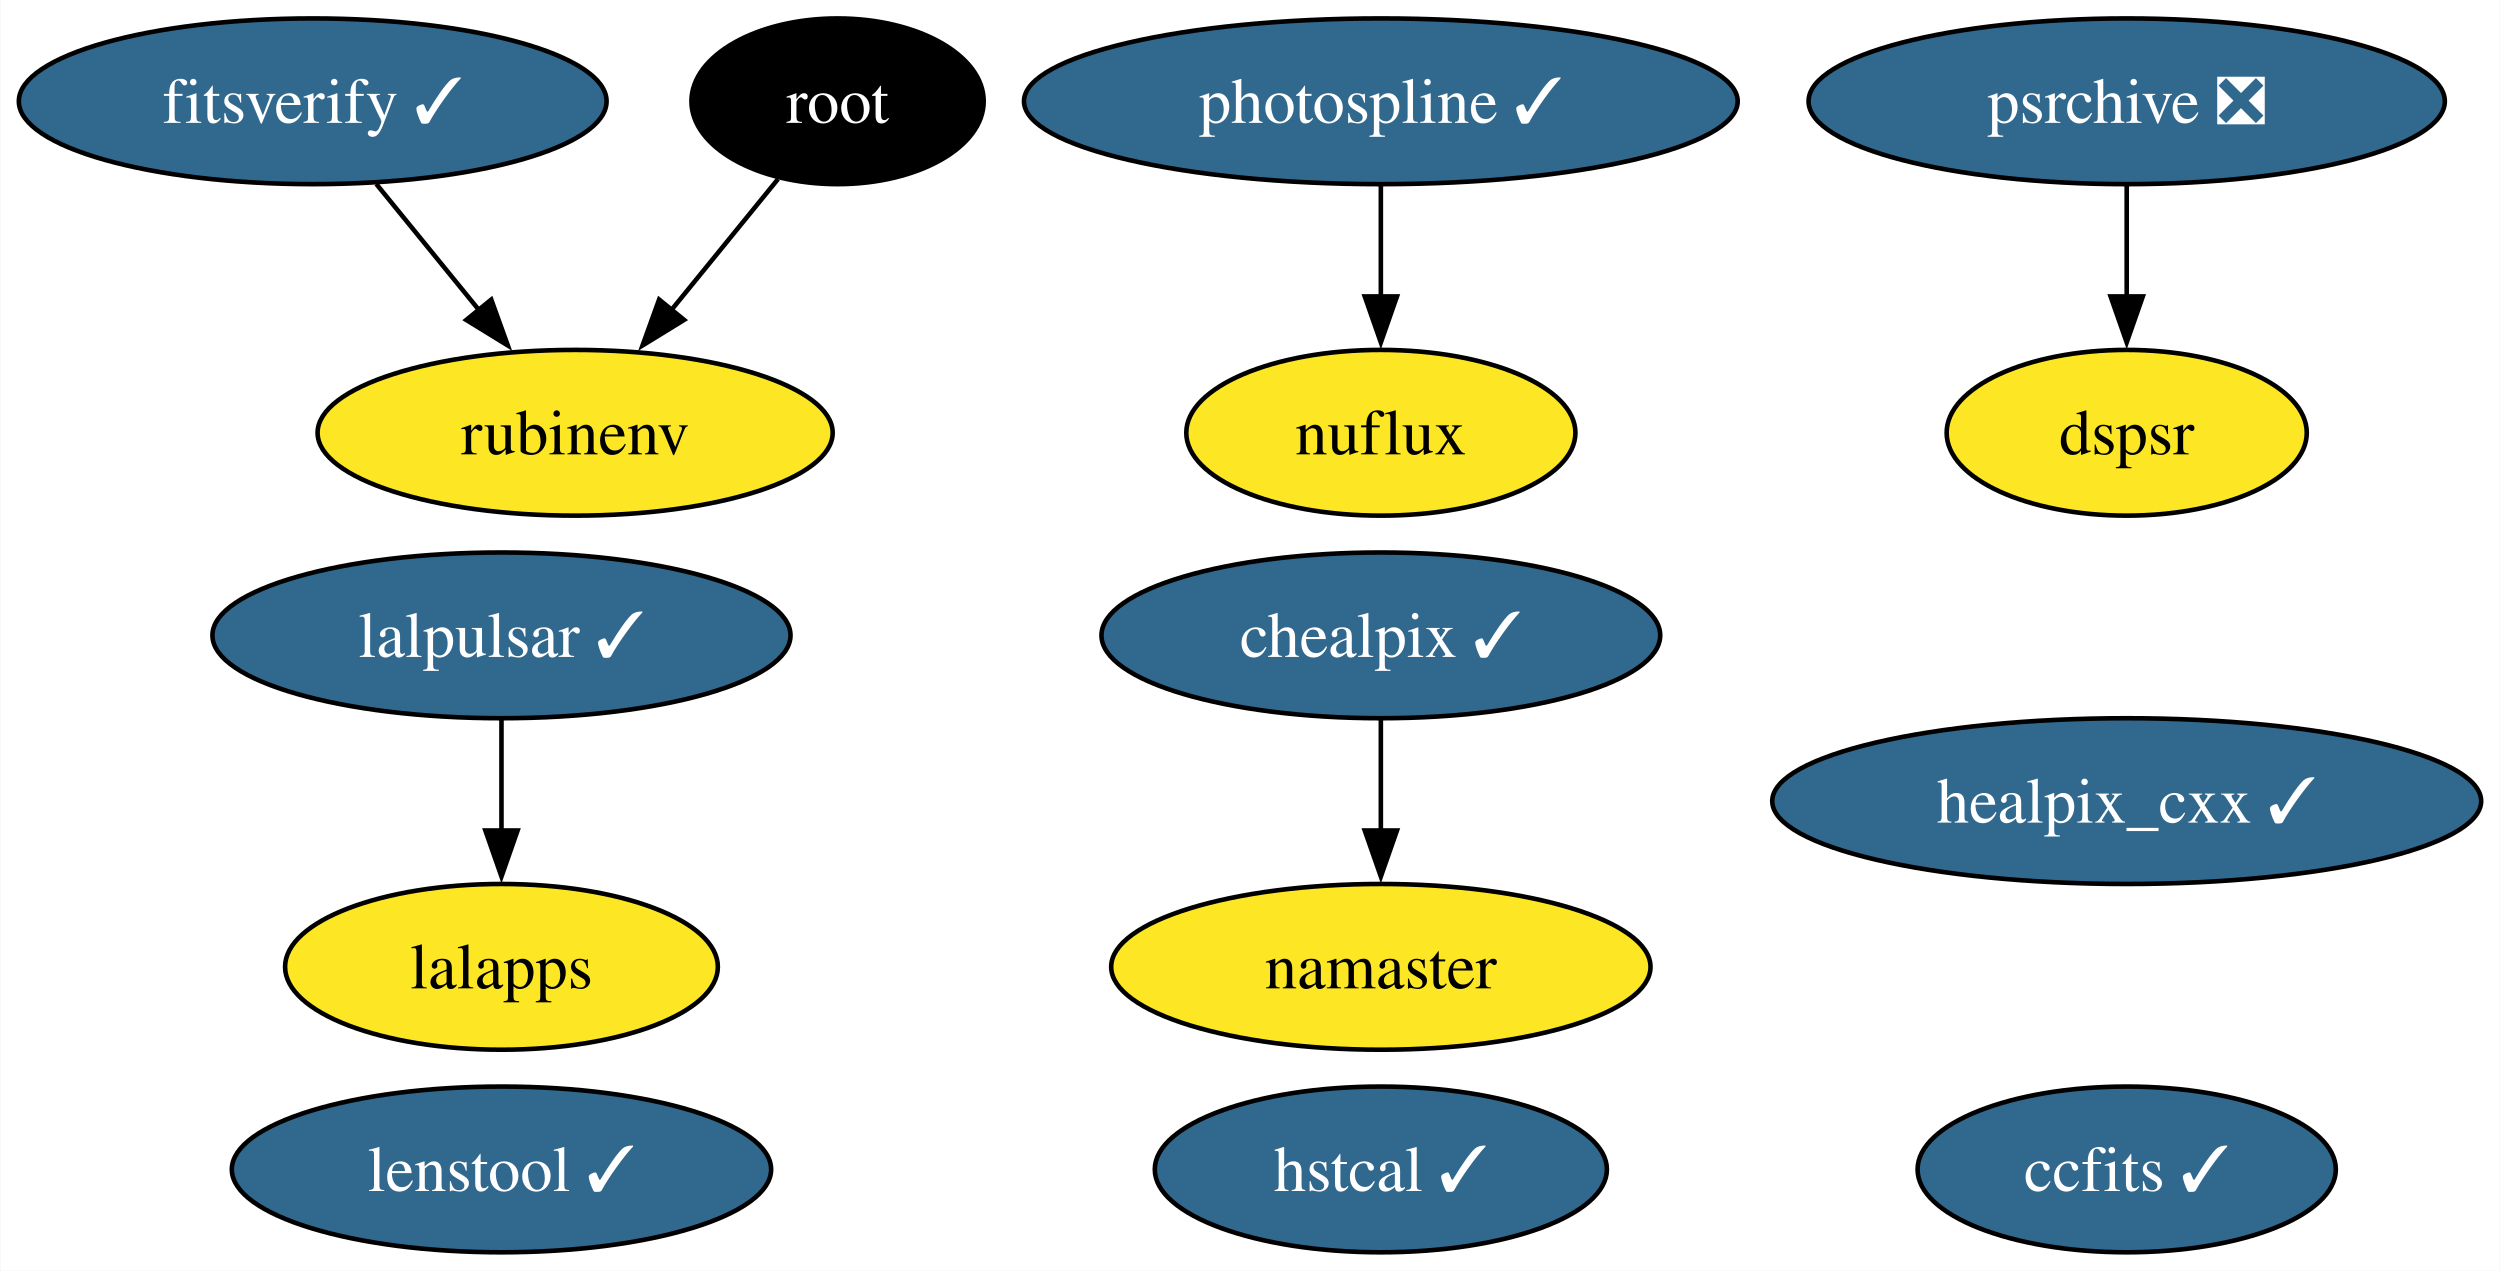
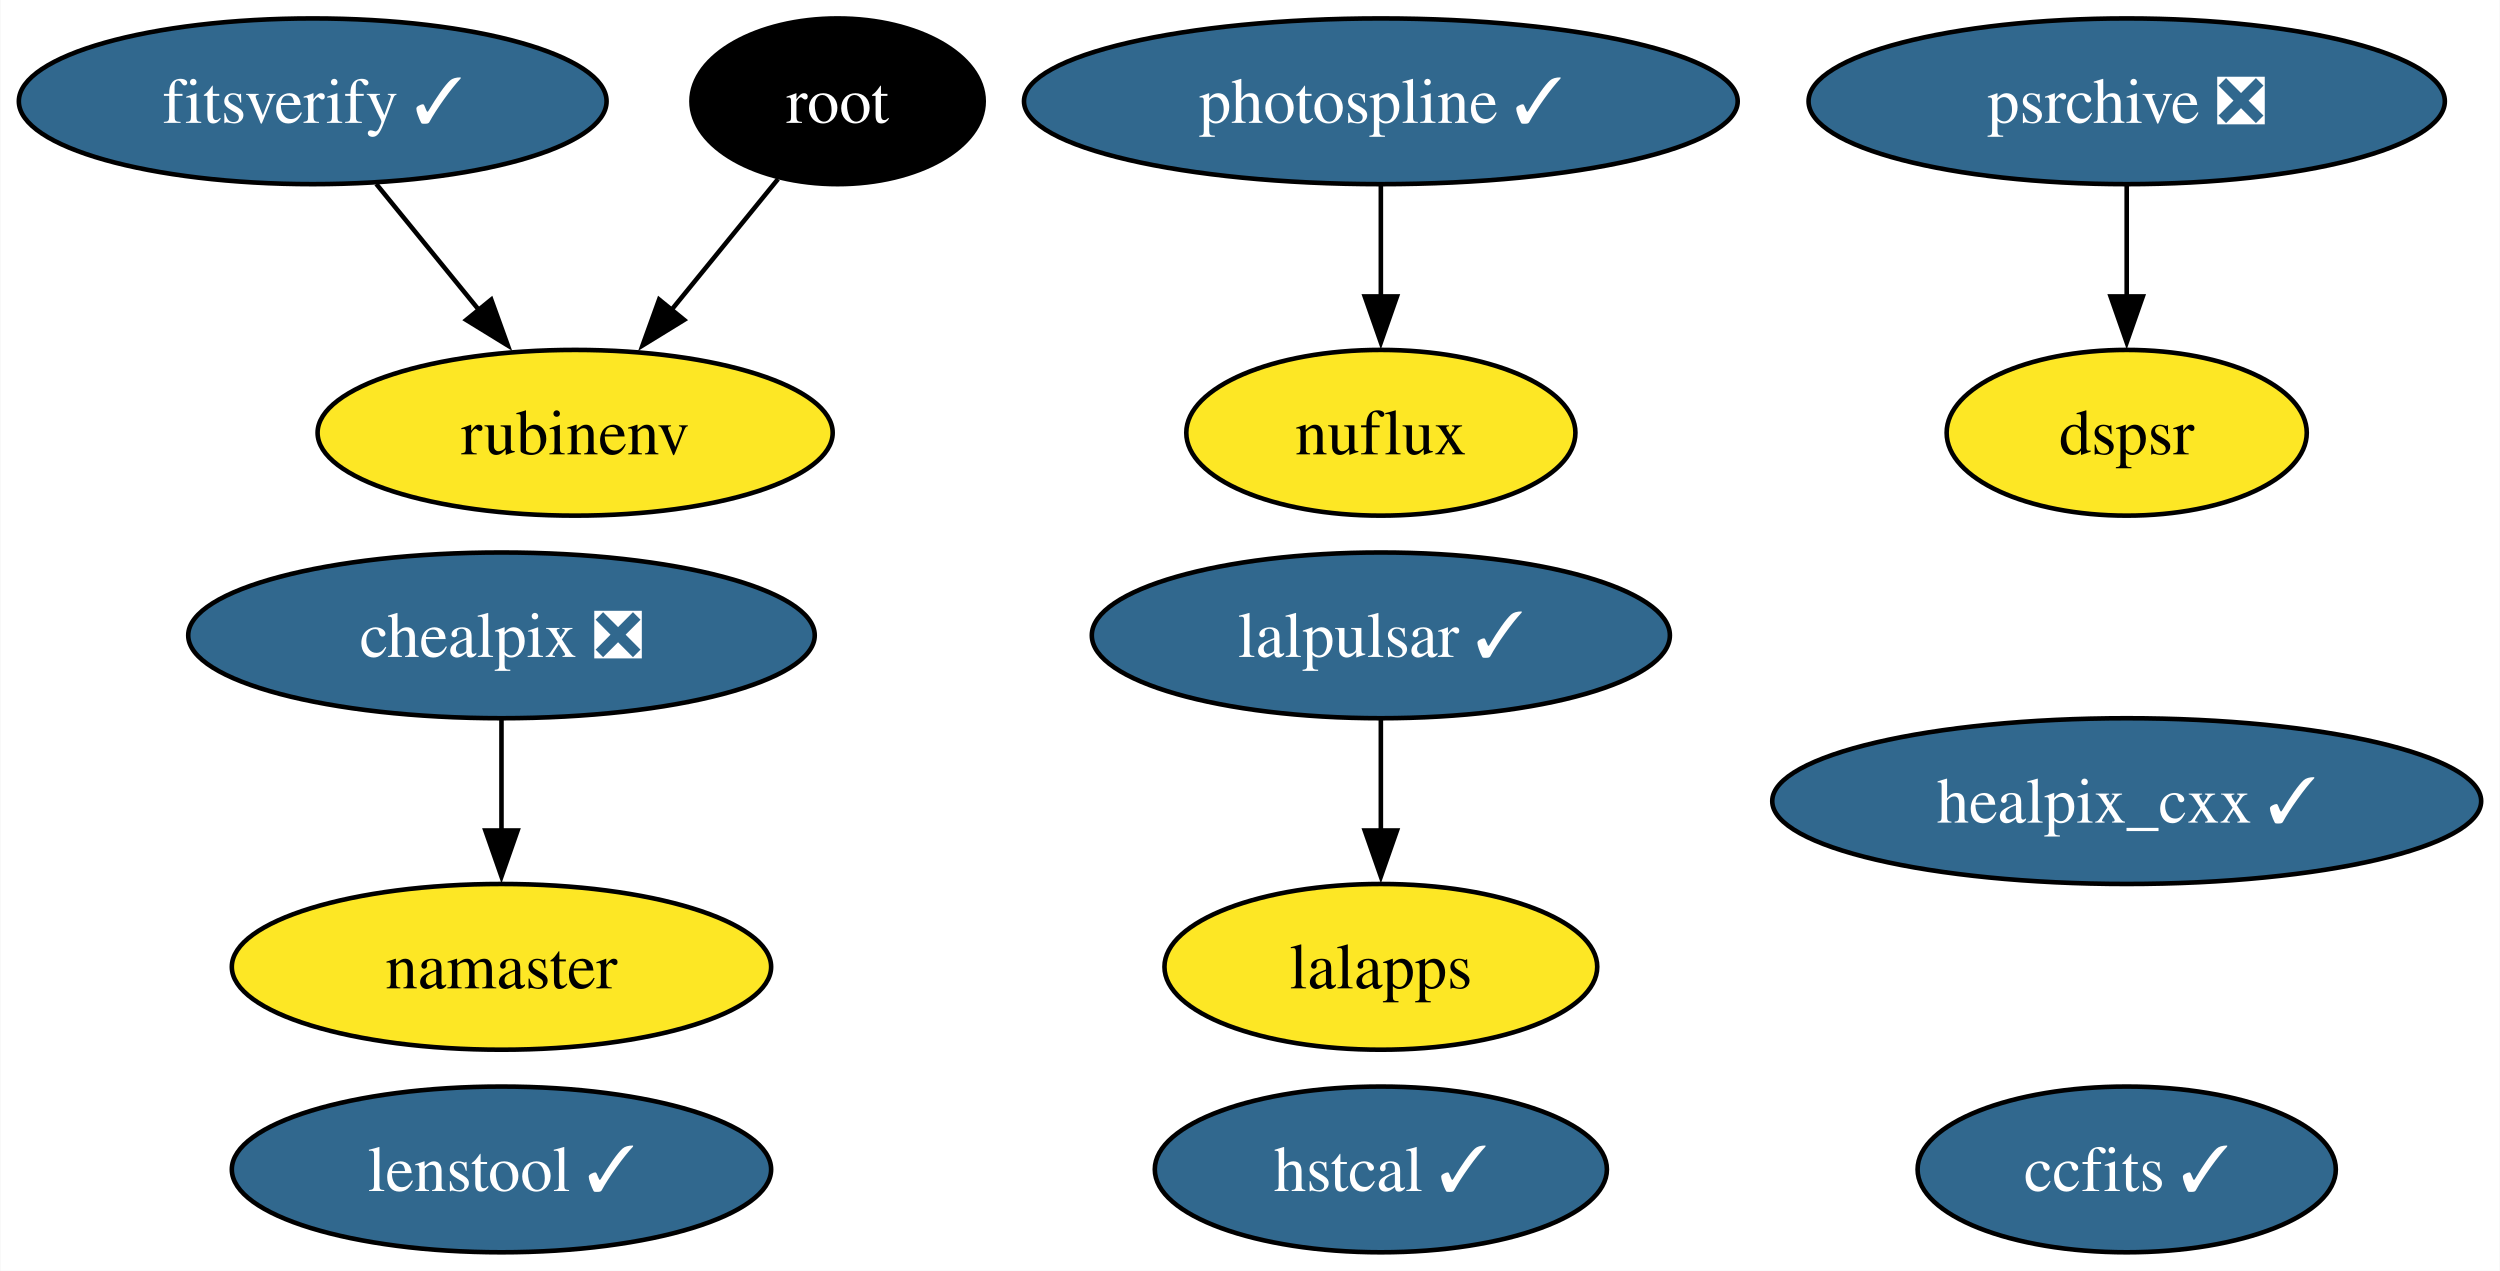
<svg xmlns="http://www.w3.org/2000/svg" xmlns:xlink="http://www.w3.org/1999/xlink" width="543pt" height="276pt" viewBox="0.00 0.00 542.82 276.00">
  <g id="graph0" class="graph" transform="scale(1 1) rotate(0) translate(4 272)">
    <polygon fill="white" stroke="none" points="-4,4 -4,-272 538.82,-272 538.82,4 -4,4" />
    <g id="node1" class="node">
      <g id="a_node1">
        <a xlink:href="https://github.com/conda-forge/healpix_cxx-feedstock/pull/33" xlink:title="healpix_cxx ✓">
          <ellipse fill="#31688e" stroke="black" cx="457.83" cy="-98" rx="76.99" ry="18" />
          <text text-anchor="middle" x="457.83" y="-93.33" font-family="Times,serif" font-size="14.00" fill="white">healpix_cxx ✓</text>
        </a>
      </g>
    </g>
    <g id="node2" class="node">
      <g id="a_node2">
        <a xlink:href="https://github.com/conda-forge/ccfits-feedstock/pull/16" xlink:title="ccfits ✓">
          <ellipse fill="#31688e" stroke="black" cx="457.83" cy="-18" rx="45.42" ry="18" />
          <text text-anchor="middle" x="457.83" y="-13.32" font-family="Times,serif" font-size="14.00" fill="white">ccfits ✓</text>
        </a>
      </g>
    </g>
    <g id="node3" class="node">
      <g id="a_node3">
        <a xlink:href="https://github.com/conda-forge/lalpulsar-feedstock/pull/71" xlink:title="lalpulsar ✓">
-           <ellipse fill="#31688e" stroke="black" cx="104.83" cy="-134" rx="62.78" ry="18" />
-           <text text-anchor="middle" x="104.83" y="-129.32" font-family="Times,serif" font-size="14.00" fill="white">lalpulsar ✓</text>
+           <ellipse fill="#31688e" stroke="black" cx="295.83" cy="-134" rx="62.78" ry="18" />
+           <text text-anchor="middle" x="295.83" y="-129.32" font-family="Times,serif" font-size="14.00" fill="white">lalpulsar ✓</text>
        </a>
      </g>
    </g>
    <g id="node6" class="node">
      <g id="a_node6">
        <a xlink:href="https://github.com/conda-forge/lalapps-feedstock" xlink:title="lalapps">
-           <ellipse fill="#fde725" stroke="black" cx="104.83" cy="-62" rx="47" ry="18" />
-           <text text-anchor="middle" x="104.83" y="-57.33" font-family="Times,serif" font-size="14.00">lalapps</text>
+           <ellipse fill="#fde725" stroke="black" cx="295.83" cy="-62" rx="47" ry="18" />
+           <text text-anchor="middle" x="295.83" y="-57.33" font-family="Times,serif" font-size="14.00">lalapps</text>
        </a>
      </g>
    </g>
    <g id="edge1" class="edge">
-       <path fill="none" stroke="black" d="M104.83,-115.7C104.83,-108.41 104.83,-99.73 104.83,-91.54" />
-       <polygon fill="black" stroke="black" points="108.33,-91.62 104.83,-81.62 101.33,-91.62 108.33,-91.62" />
+       <path fill="none" stroke="black" d="M295.83,-115.7C295.83,-108.41 295.83,-99.73 295.83,-91.54" />
+       <polygon fill="black" stroke="black" points="299.33,-91.62 295.83,-81.62 292.33,-91.62 299.33,-91.62" />
    </g>
    <g id="node4" class="node">
      <g id="a_node4">
-         <a xlink:href="https://github.com/conda-forge/chealpix-feedstock/pull/13" xlink:title="chealpix ✓">
-           <ellipse fill="#31688e" stroke="black" cx="295.83" cy="-134" rx="60.68" ry="18" />
-           <text text-anchor="middle" x="295.83" y="-129.32" font-family="Times,serif" font-size="14.00" fill="white">chealpix ✓</text>
+         <a xlink:href="https://github.com/conda-forge/chealpix-feedstock/pull/13" xlink:title="chealpix ❎">
+           <ellipse fill="#31688e" stroke="black" cx="104.83" cy="-134" rx="68.04" ry="18" />
+           <text text-anchor="middle" x="104.83" y="-129.32" font-family="Times,serif" font-size="14.00" fill="white">chealpix ❎</text>
        </a>
      </g>
    </g>
    <g id="node5" class="node">
      <g id="a_node5">
        <a xlink:href="https://github.com/conda-forge/namaster-feedstock" xlink:title="namaster">
-           <ellipse fill="#fde725" stroke="black" cx="295.83" cy="-62" rx="58.57" ry="18" />
-           <text text-anchor="middle" x="295.83" y="-57.33" font-family="Times,serif" font-size="14.00">namaster</text>
+           <ellipse fill="#fde725" stroke="black" cx="104.83" cy="-62" rx="58.57" ry="18" />
+           <text text-anchor="middle" x="104.83" y="-57.33" font-family="Times,serif" font-size="14.00">namaster</text>
        </a>
      </g>
    </g>
    <g id="edge2" class="edge">
-       <path fill="none" stroke="black" d="M295.83,-115.7C295.83,-108.41 295.83,-99.73 295.83,-91.54" />
-       <polygon fill="black" stroke="black" points="299.33,-91.62 295.83,-81.62 292.33,-91.62 299.33,-91.62" />
+       <path fill="none" stroke="black" d="M104.83,-115.7C104.83,-108.41 104.83,-99.73 104.83,-91.54" />
+       <polygon fill="black" stroke="black" points="108.33,-91.62 104.83,-81.62 101.33,-91.62 108.33,-91.62" />
    </g>
    <g id="node7" class="node">
      <g id="a_node7">
        <a xlink:href="https://github.com/conda-forge/root-feedstock" xlink:title="root">
          <ellipse fill="#000000" stroke="black" cx="177.83" cy="-250" rx="31.74" ry="18" />
          <text text-anchor="middle" x="177.83" y="-245.32" font-family="Times,serif" font-size="14.00" fill="white">root</text>
        </a>
      </g>
    </g>
    <g id="node9" class="node">
      <g id="a_node9">
        <a xlink:href="https://github.com/conda-forge/rubinenv-feedstock" xlink:title="rubinenv">
          <ellipse fill="#fde725" stroke="black" cx="120.83" cy="-178" rx="55.94" ry="18" />
          <text text-anchor="middle" x="120.83" y="-173.32" font-family="Times,serif" font-size="14.00">rubinenv</text>
        </a>
      </g>
    </g>
    <g id="edge3" class="edge">
      <path fill="none" stroke="black" d="M164.9,-233.12C158.03,-224.68 149.42,-214.1 141.64,-204.55" />
      <polygon fill="black" stroke="black" points="144.5,-202.52 135.47,-196.97 139.07,-206.94 144.5,-202.52" />
    </g>
    <g id="node8" class="node">
      <g id="a_node8">
        <a xlink:href="https://github.com/conda-forge/photospline-feedstock/pull/42" xlink:title="photospline ✓">
          <ellipse fill="#31688e" stroke="black" cx="295.83" cy="-250" rx="77.51" ry="18" />
          <text text-anchor="middle" x="295.83" y="-245.32" font-family="Times,serif" font-size="14.00" fill="white">photospline ✓</text>
        </a>
      </g>
    </g>
    <g id="node11" class="node">
      <g id="a_node11">
        <a xlink:href="https://github.com/conda-forge/nuflux-feedstock" xlink:title="nuflux">
          <ellipse fill="#fde725" stroke="black" cx="295.83" cy="-178" rx="42.26" ry="18" />
          <text text-anchor="middle" x="295.83" y="-173.32" font-family="Times,serif" font-size="14.00">nuflux</text>
        </a>
      </g>
    </g>
    <g id="edge4" class="edge">
      <path fill="none" stroke="black" d="M295.83,-231.7C295.83,-224.41 295.83,-215.73 295.83,-207.54" />
      <polygon fill="black" stroke="black" points="299.33,-207.62 295.83,-197.62 292.33,-207.62 299.33,-207.62" />
    </g>
    <g id="node10" class="node">
      <g id="a_node10">
        <a xlink:href="https://github.com/conda-forge/psrchive-feedstock/pull/46" xlink:title="psrchive ❎">
          <ellipse fill="#31688e" stroke="black" cx="457.83" cy="-250" rx="69.1" ry="18" />
          <text text-anchor="middle" x="457.83" y="-245.32" font-family="Times,serif" font-size="14.00" fill="white">psrchive ❎</text>
        </a>
      </g>
    </g>
    <g id="node14" class="node">
      <g id="a_node14">
        <a xlink:href="https://github.com/conda-forge/dspsr-feedstock" xlink:title="dspsr">
          <ellipse fill="#fde725" stroke="black" cx="457.83" cy="-178" rx="39.11" ry="18" />
          <text text-anchor="middle" x="457.83" y="-173.32" font-family="Times,serif" font-size="14.00">dspsr</text>
        </a>
      </g>
    </g>
    <g id="edge5" class="edge">
      <path fill="none" stroke="black" d="M457.83,-231.7C457.83,-224.41 457.83,-215.73 457.83,-207.54" />
      <polygon fill="black" stroke="black" points="461.33,-207.62 457.83,-197.62 454.33,-207.62 461.33,-207.62" />
    </g>
    <g id="node12" class="node">
      <g id="a_node12">
        <a xlink:href="https://github.com/conda-forge/hstcal-feedstock/pull/22" xlink:title="hstcal ✓">
          <ellipse fill="#31688e" stroke="black" cx="295.83" cy="-18" rx="49.1" ry="18" />
          <text text-anchor="middle" x="295.83" y="-13.32" font-family="Times,serif" font-size="14.00" fill="white">hstcal ✓</text>
        </a>
      </g>
    </g>
    <g id="node13" class="node">
      <g id="a_node13">
        <a xlink:href="https://github.com/conda-forge/fitsverify-feedstock/pull/16" xlink:title="fitsverify ✓">
          <ellipse fill="#31688e" stroke="black" cx="63.83" cy="-250" rx="63.83" ry="18" />
          <text text-anchor="middle" x="63.83" y="-245.32" font-family="Times,serif" font-size="14.00" fill="white">fitsverify ✓</text>
        </a>
      </g>
    </g>
    <g id="edge6" class="edge">
      <path fill="none" stroke="black" d="M77.63,-232.05C84.35,-223.8 92.58,-213.7 100.04,-204.54" />
      <polygon fill="black" stroke="black" points="102.61,-206.93 106.21,-196.96 97.18,-202.51 102.61,-206.93" />
    </g>
    <g id="node15" class="node">
      <g id="a_node15">
        <a xlink:href="https://github.com/conda-forge/lenstool-feedstock/pull/24" xlink:title="lenstool ✓">
          <ellipse fill="#31688e" stroke="black" cx="104.83" cy="-18" rx="58.57" ry="18" />
          <text text-anchor="middle" x="104.83" y="-13.32" font-family="Times,serif" font-size="14.00" fill="white">lenstool ✓</text>
        </a>
      </g>
    </g>
  </g>
</svg>
